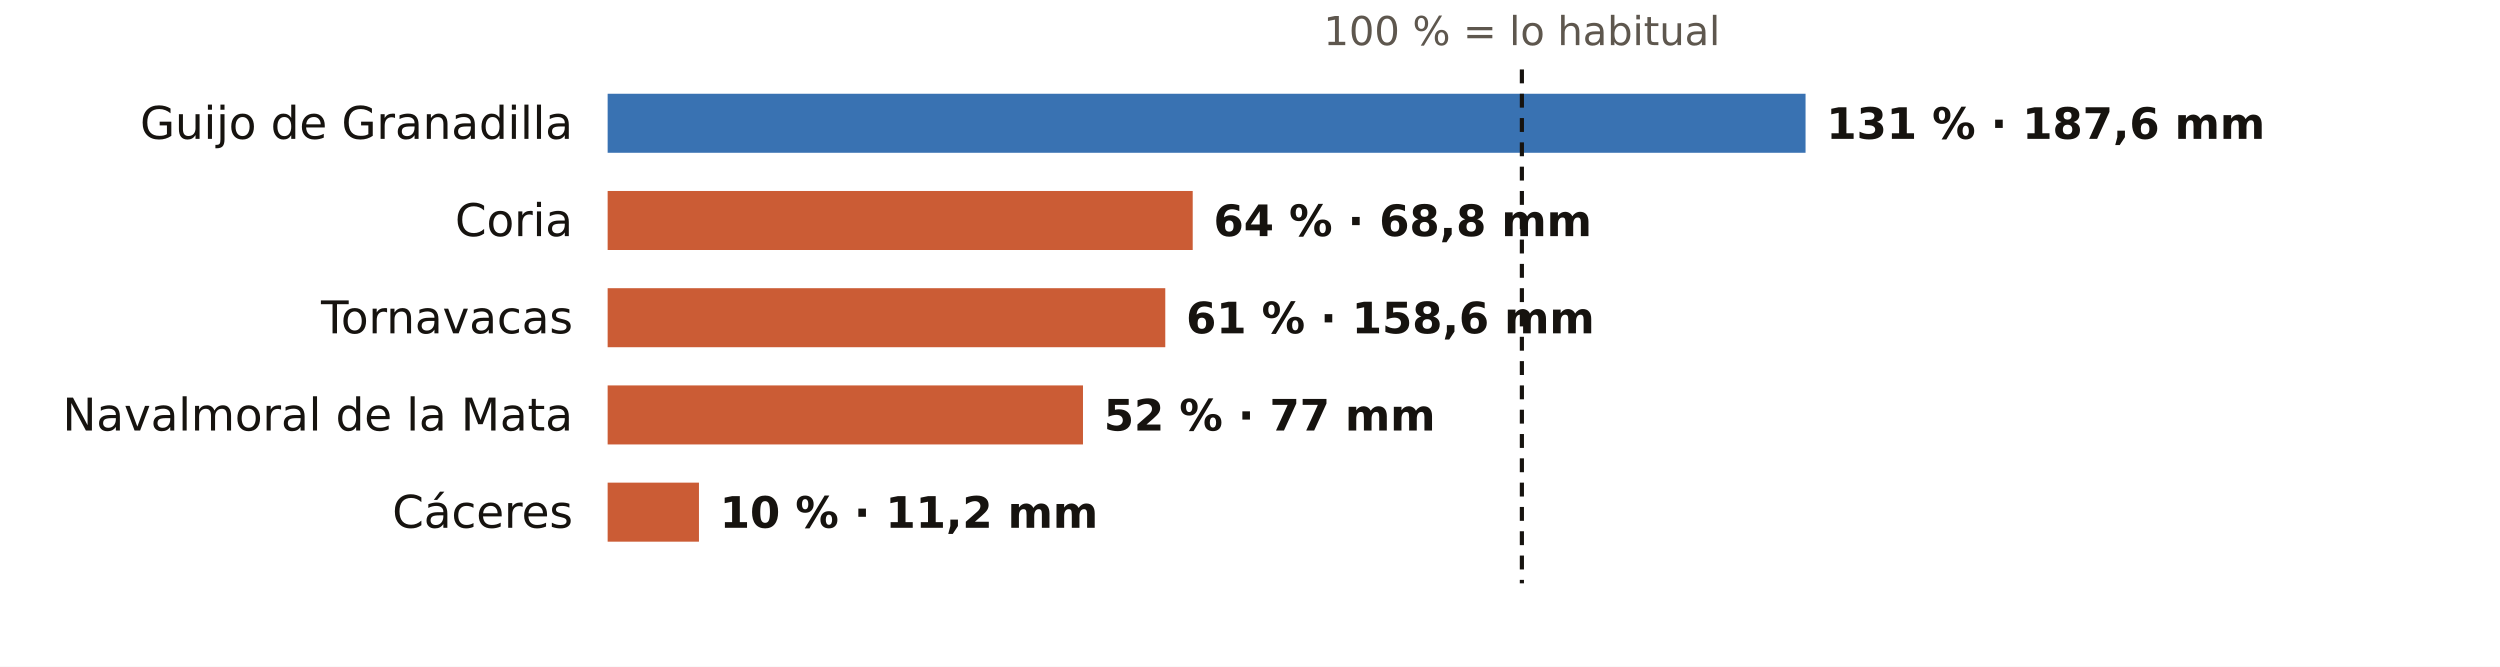
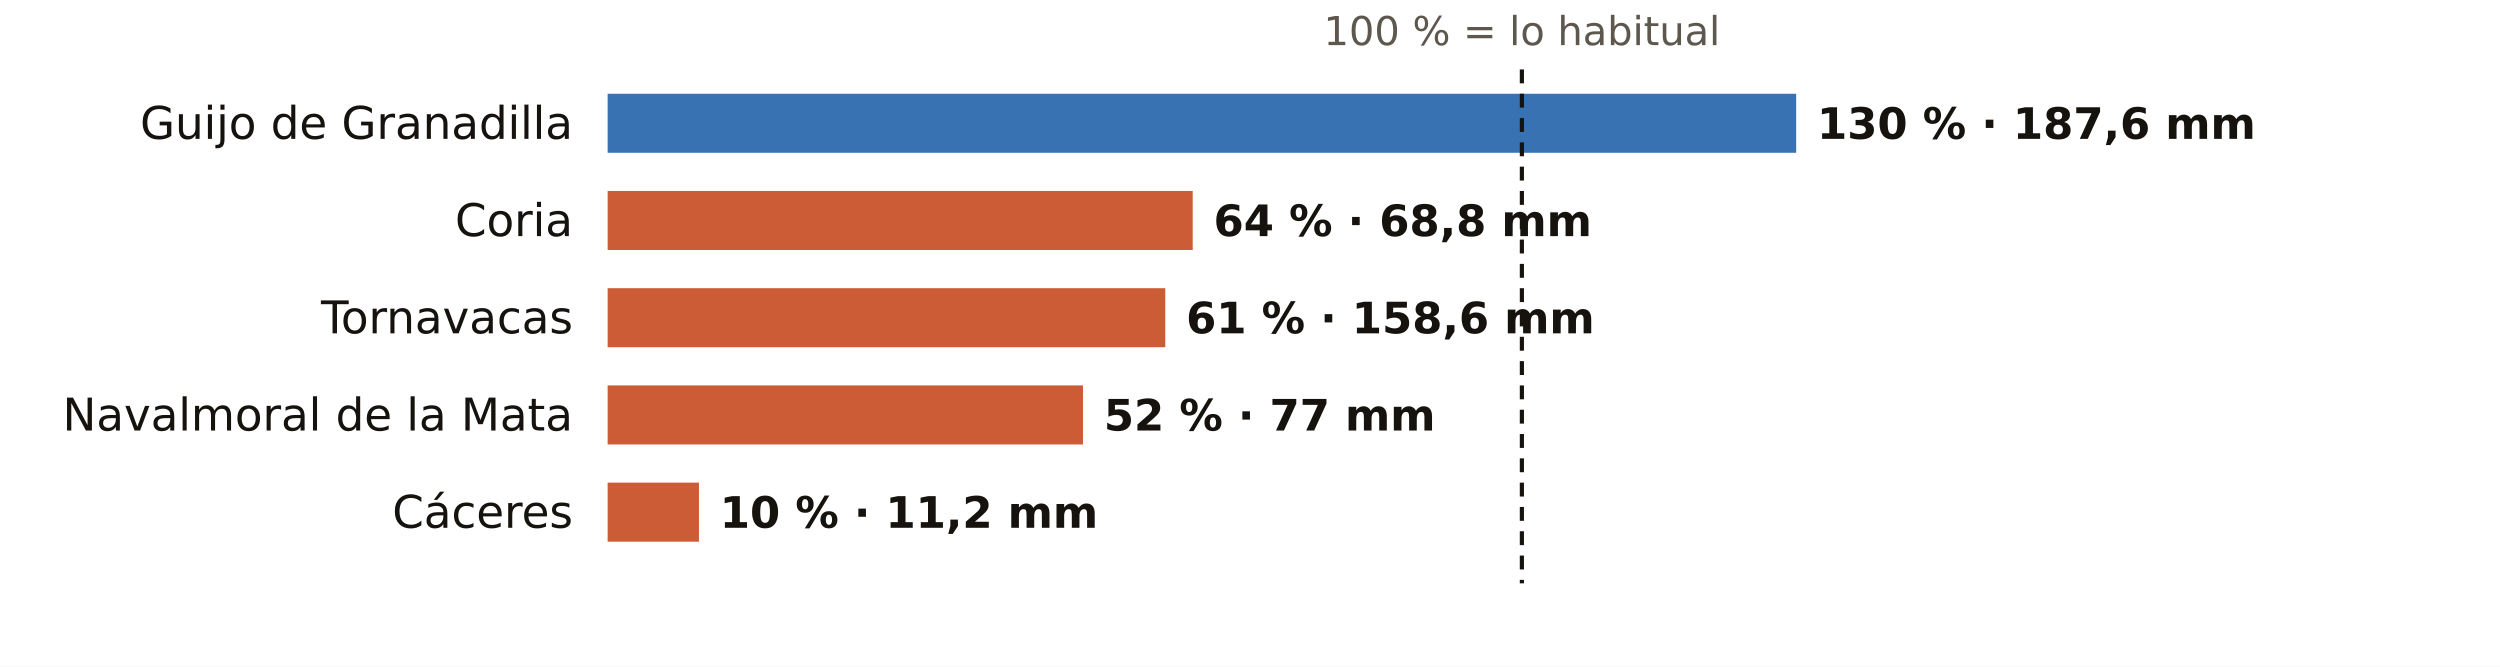
<svg xmlns="http://www.w3.org/2000/svg" viewBox="0 0 720 192" width="720" height="192" role="img" aria-label="El otoño en los pluviómetros de AEMET de Cáceres: % de lo habitual">
  <rect width="720" height="192" fill="#FFFFFF" />
  <text x="438.3" y="13.0" font-size="11.5" fill="#5E574E" text-anchor="middle" font-weight="400" font-family="Public Sans, DejaVu Sans, Arial, sans-serif">100 % = lo habitual</text>
  <text x="165.0" y="40.0" font-size="13" fill="#16130F" text-anchor="end" font-weight="500" font-family="Public Sans, DejaVu Sans, Arial, sans-serif">Guijo de Granadilla</text>
-   <rect x="175" y="27" width="345.0" height="17" fill="#1F5FA8" opacity="0.88" />
-   <text x="526.0" y="40.0" font-size="12.5" fill="#16130F" text-anchor="start" font-weight="600" font-family="Public Sans, DejaVu Sans, Arial, sans-serif">131 % · 187,6 mm</text>
+   <rect x="175" y="27" width="342.3" height="17" fill="#1F5FA8" opacity="0.88" />
+   <text x="523.3" y="40.0" font-size="12.5" fill="#16130F" text-anchor="start" font-weight="600" font-family="Public Sans, DejaVu Sans, Arial, sans-serif">130 % · 187,6 mm</text>
  <text x="165.0" y="68.0" font-size="13" fill="#16130F" text-anchor="end" font-weight="500" font-family="Public Sans, DejaVu Sans, Arial, sans-serif">Coria</text>
  <rect x="175" y="55" width="168.5" height="17" fill="#C4461A" opacity="0.88" />
  <text x="349.5" y="68.0" font-size="12.5" fill="#16130F" text-anchor="start" font-weight="600" font-family="Public Sans, DejaVu Sans, Arial, sans-serif">64 % · 68,8 mm</text>
  <text x="165.0" y="96.0" font-size="13" fill="#16130F" text-anchor="end" font-weight="500" font-family="Public Sans, DejaVu Sans, Arial, sans-serif">Tornavacas</text>
  <rect x="175" y="83" width="160.6" height="17" fill="#C4461A" opacity="0.88" />
  <text x="341.6" y="96.0" font-size="12.5" fill="#16130F" text-anchor="start" font-weight="600" font-family="Public Sans, DejaVu Sans, Arial, sans-serif">61 % · 158,6 mm</text>
  <text x="165.0" y="124.0" font-size="13" fill="#16130F" text-anchor="end" font-weight="500" font-family="Public Sans, DejaVu Sans, Arial, sans-serif">Navalmoral de la Mata</text>
  <rect x="175" y="111" width="136.9" height="17" fill="#C4461A" opacity="0.88" />
  <text x="317.9" y="124.0" font-size="12.5" fill="#16130F" text-anchor="start" font-weight="600" font-family="Public Sans, DejaVu Sans, Arial, sans-serif">52 % · 77 mm</text>
  <text x="165.0" y="152.0" font-size="13" fill="#16130F" text-anchor="end" font-weight="500" font-family="Public Sans, DejaVu Sans, Arial, sans-serif">Cáceres</text>
  <rect x="175" y="139" width="26.3" height="17" fill="#C4461A" opacity="0.88" />
  <text x="207.3" y="152.0" font-size="12.5" fill="#16130F" text-anchor="start" font-weight="600" font-family="Public Sans, DejaVu Sans, Arial, sans-serif">10 % · 11,2 mm</text>
  <line x1="438.3" x2="438.3" y1="20" y2="168" stroke="#16130F" stroke-width="1.2" stroke-dasharray="4 3" />
</svg>
